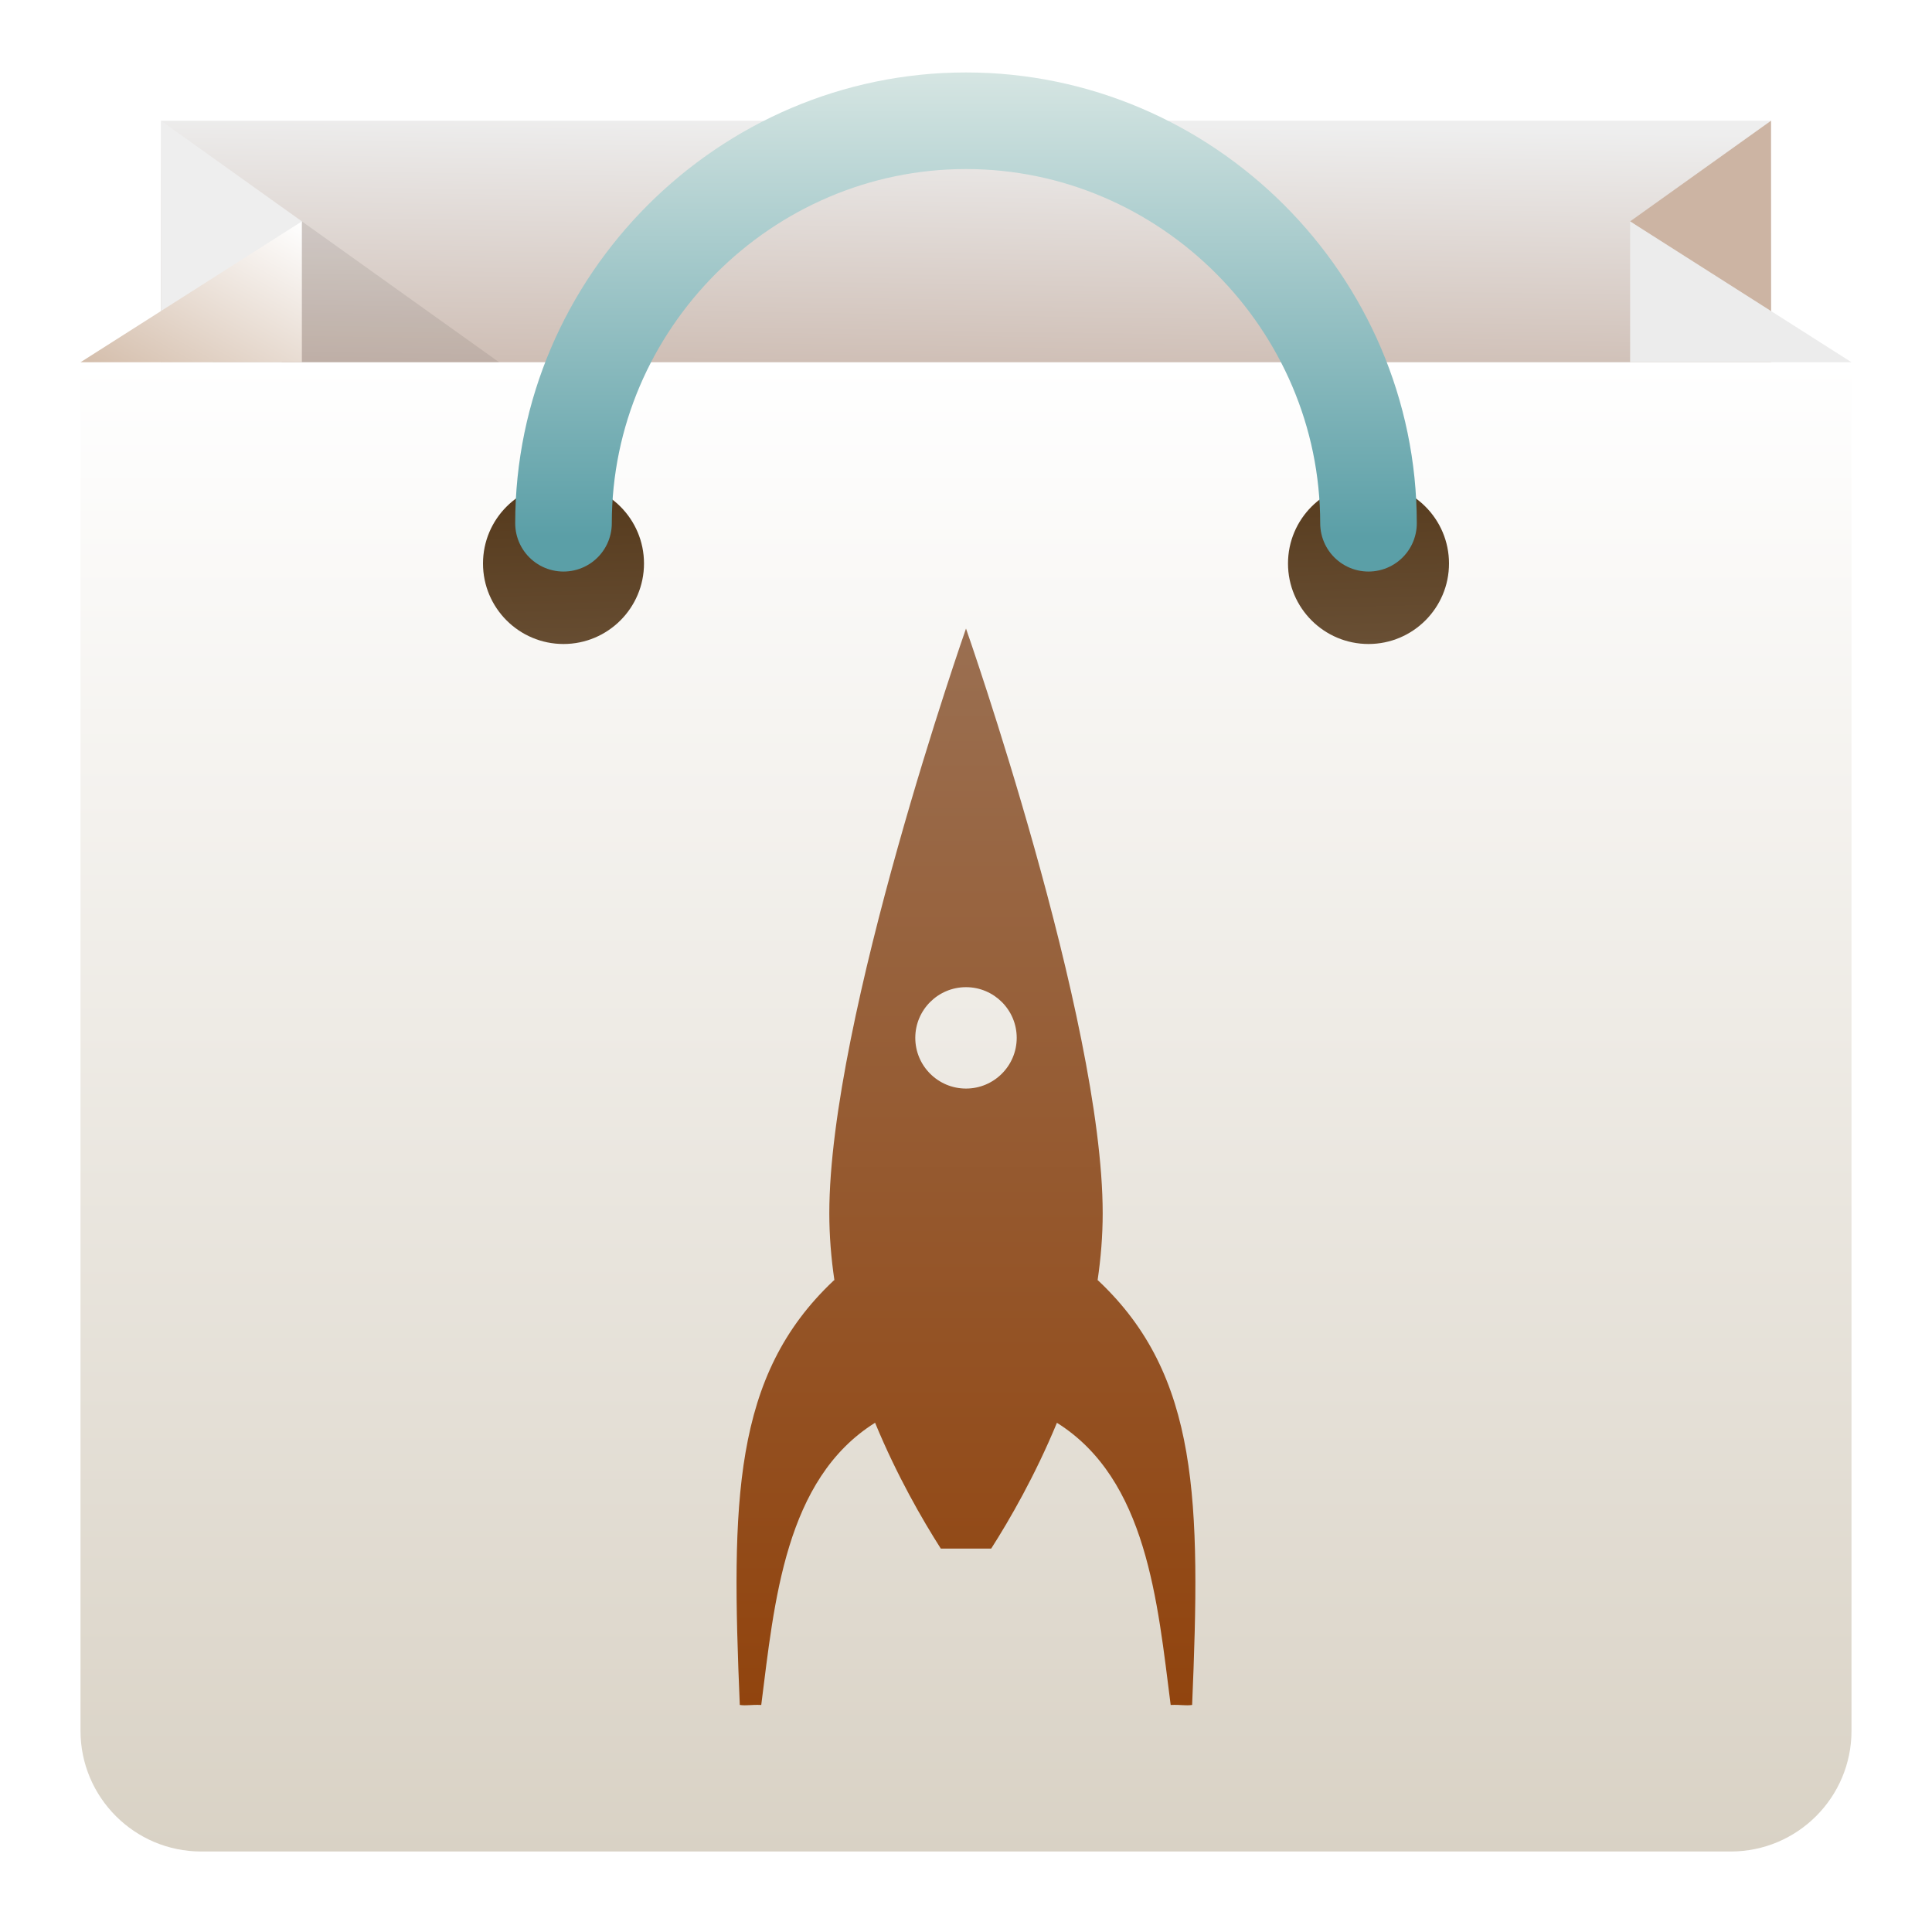
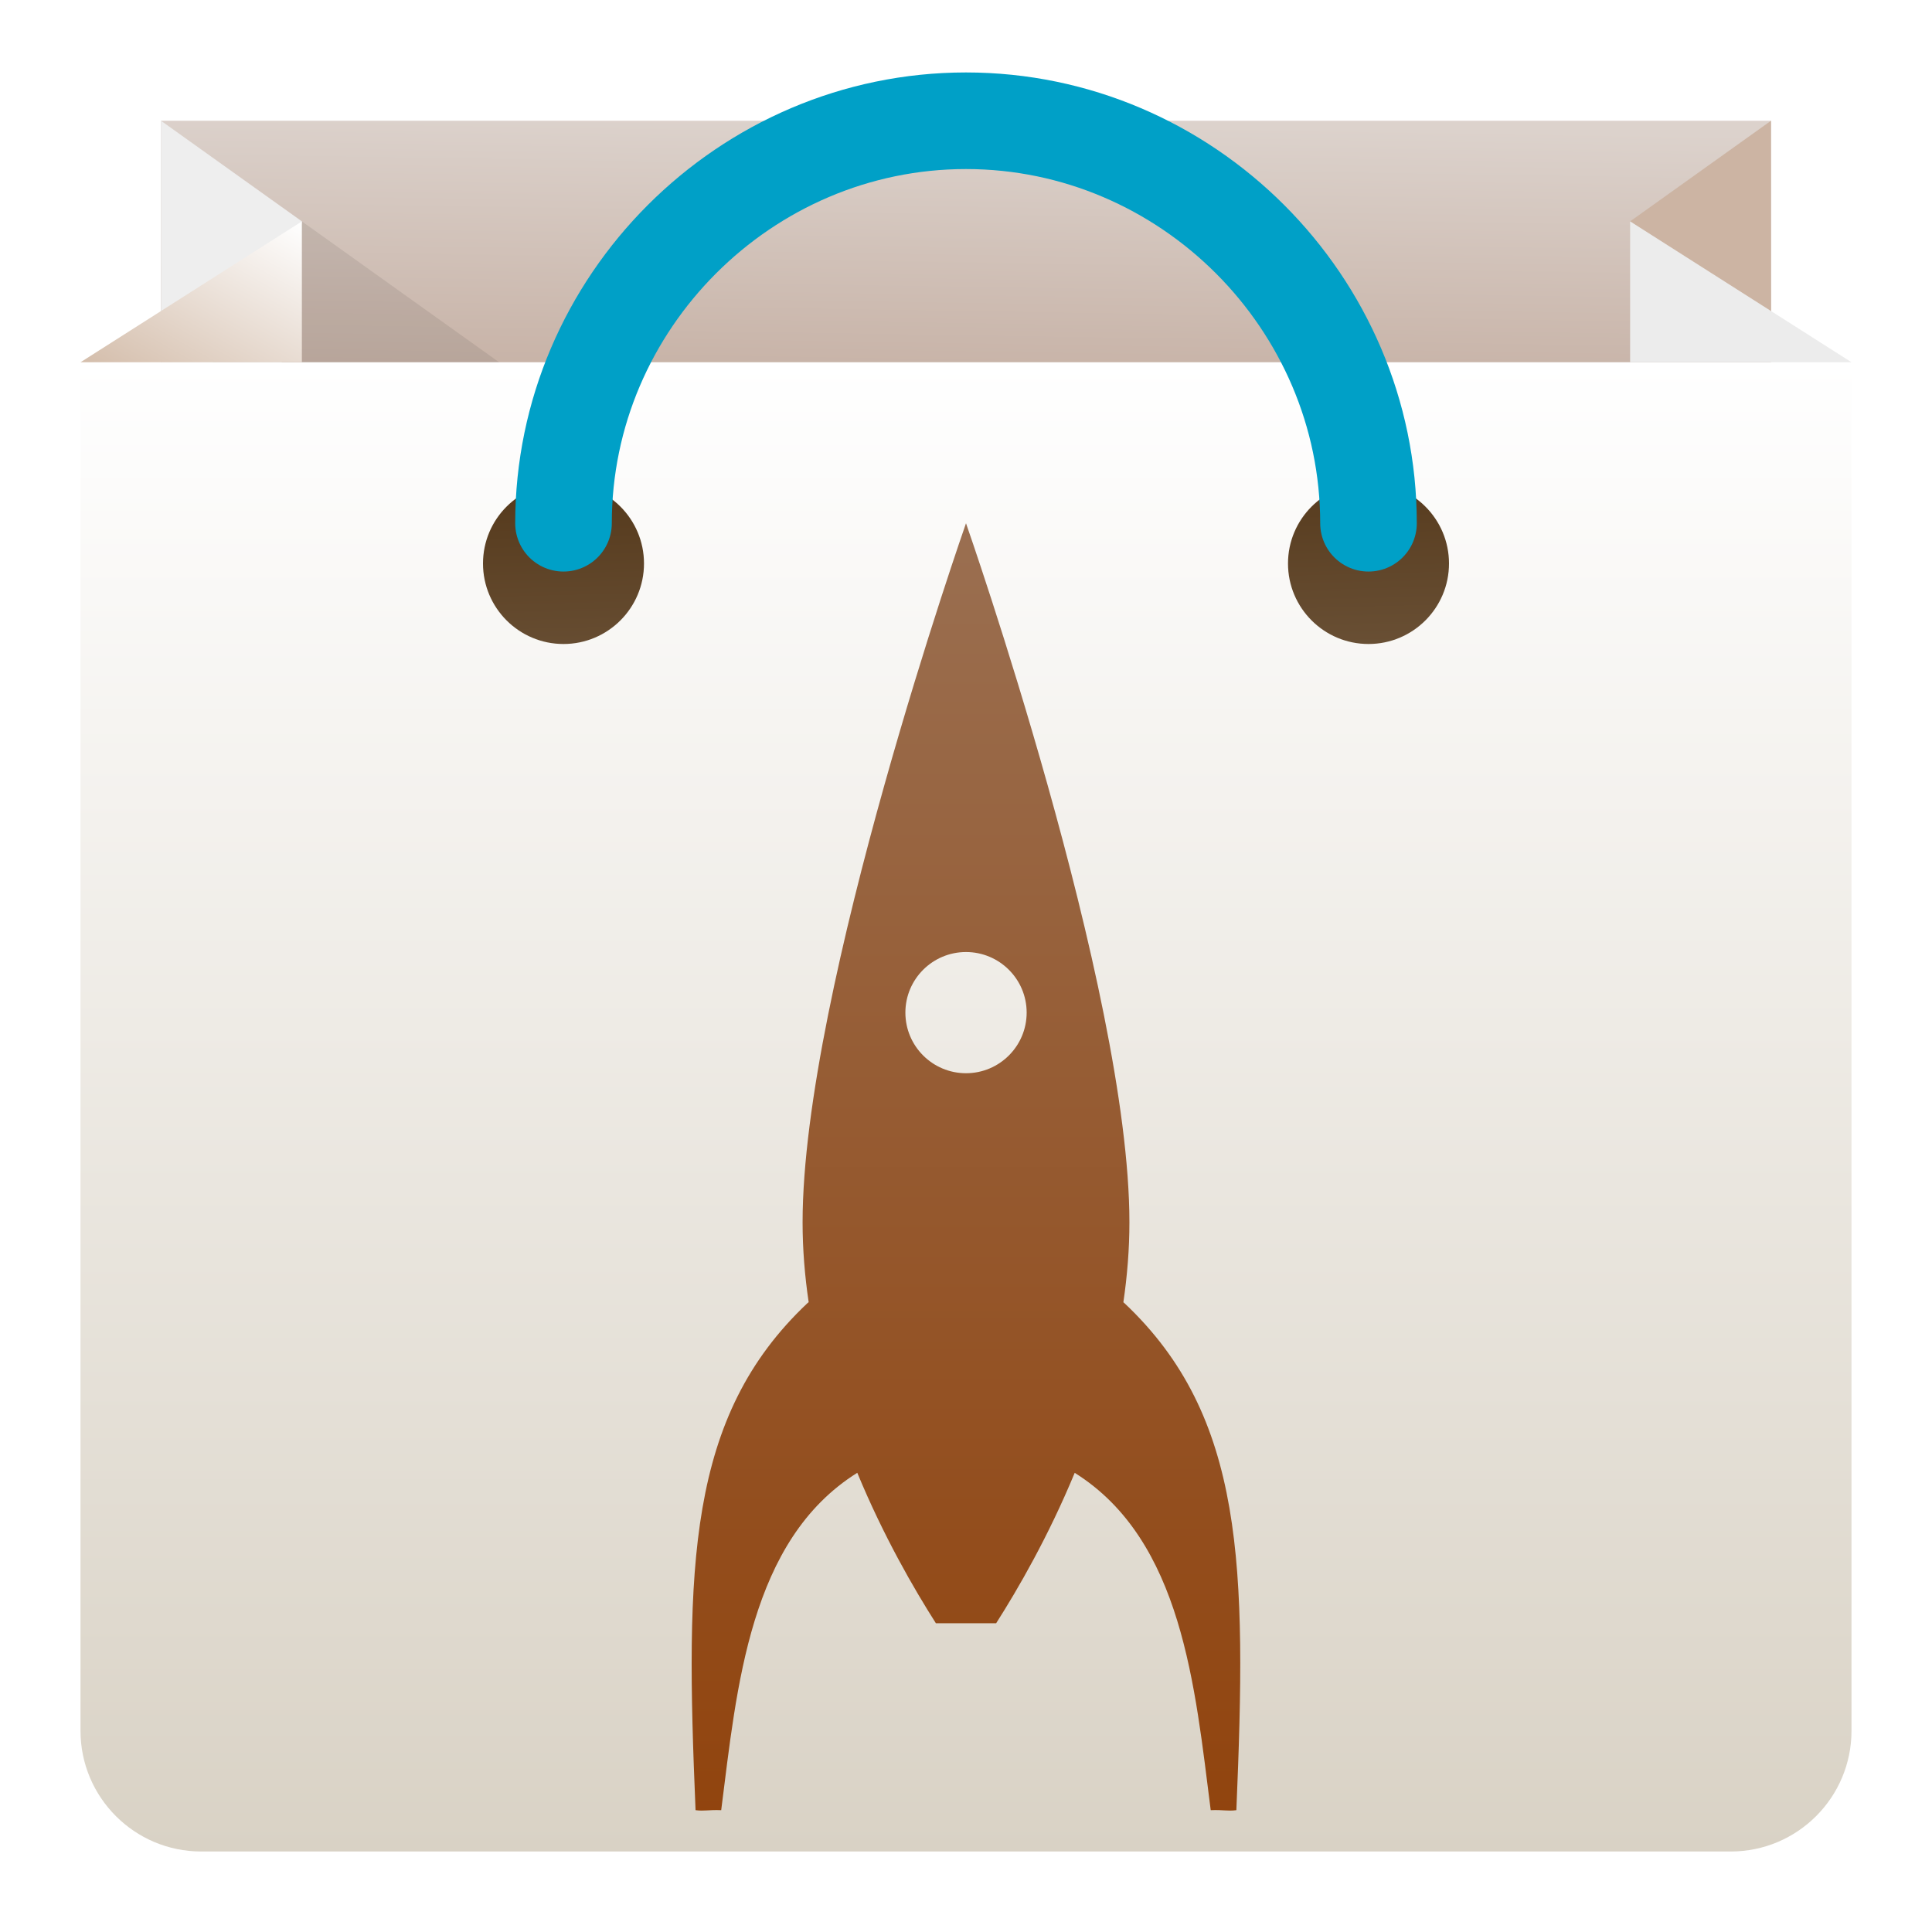
<svg xmlns="http://www.w3.org/2000/svg" style="clip-rule:evenodd;fill-rule:evenodd;stroke-linecap:round" version="1.1" viewBox="0 0 48 48">
  <rect x="4" y="3" width="40" height="10" style="fill:url(#_Linear1)" />
  <path d="m4 3v27l3.5-24.5-3.5-2.5z" style="fill-rule:nonzero;fill:url(#_Linear2)" />
  <path d="m44 3v5l-3.5-2.5 3.5-2.5z" style="fill-rule:nonzero;fill:url(#_Linear3)" />
  <path d="m7.5 5.5l7.7 5.5h-11.2l3.5-5.5z" style="fill-opacity:.08;fill-rule:nonzero" />
  <path d="m46 9h-44v34c0 1.656 1.344 3 3 3h38c1.656 0 3-1.344 3-3v-34z" style="fill:url(#_Linear4)" />
  <path d="m46 9h-5.5v-3.5l5.5 3.5z" style="fill-rule:nonzero;fill:url(#_Linear5)" />
  <path d="m7.5 5.5l-5.5 3.5h5.5v-3.5z" style="fill-rule:nonzero;fill:url(#_Linear6)" />
  <path d="m14 12c1.104 0 2 0.896 2 2s-0.896 2-2 2-2-0.896-2-2 0.896-2 2-2zm20 0c1.104 0 2 0.896 2 2s-0.896 2-2 2-2-0.896-2-2 0.896-2 2-2z" style="fill:url(#_Linear7)" />
  <path d="m34 13c0-5.486-4.514-10-10-10s-10 4.514-10 10" style="fill:none;stroke-width:2.4px;stroke:url(#_Linear8)" />
-   <path d="m20.73 31.802c-0.08-0.542-0.126-1.097-0.126-1.658 0-4.843 3.396-14.528 3.396-14.528s3.396 9.685 3.396 14.528c0 0.561-0.046 1.117-0.126 1.66 8e-3 5e-3 0.016 0.012 0.023 0.019 2.503 2.361 2.538 5.479 2.325 10.536-0.181 0.024-0.27-0.011-0.533 0-0.327-2.558-0.587-5.607-2.826-7.01-0.545 1.318-1.177 2.411-1.633 3.125h-1.252c-0.456-0.715-1.088-1.807-1.633-3.126-2.241 1.402-2.502 4.452-2.828 7.011-0.264-0.011-0.352 0.024-0.533 0-0.213-5.057-0.178-8.175 2.324-10.536 9e-3 -8e-3 0.017-0.015 0.026-0.021zm3.27-7.276c0.695 0 1.26 0.564 1.26 1.259 0 0.696-0.565 1.26-1.26 1.26s-1.26-0.564-1.26-1.26c0-0.695 0.565-1.259 1.26-1.259z" style="fill:url(#_Linear9)" />
+   <path d="m20.091 32.352c-0.096-0.648-0.151-1.312-0.151-1.983 0-5.79 4.06-17.369 4.06-17.369s4.06 11.579 4.06 17.369c0 0.671-0.055 1.336-0.15 1.985 9e-3 6e-3 0.019 0.014 0.027 0.023 2.993 2.822 3.035 6.55 2.78 12.596-0.216 0.029-0.323-0.013-0.637 0-0.391-3.058-0.702-6.703-3.379-8.381-0.652 1.576-1.407 2.883-1.952 3.737h-1.497c-0.545-0.855-1.301-2.161-1.953-3.738-2.679 1.676-2.991 5.323-3.381 8.382-0.315-0.013-0.421 0.029-0.637 0-0.255-6.046-0.213-9.774 2.779-12.596 0.01-0.01 0.02-0.018 0.031-0.025zm3.909-8.699c0.831 0 1.507 0.674 1.507 1.505 0 0.832-0.676 1.506-1.507 1.506s-1.506-0.674-1.506-1.506c0-0.831 0.675-1.505 1.506-1.505z" style="fill:url(#_Linear9)" />
  <defs>
-     <linearGradient id="_Linear1" x2="1" gradientTransform="matrix(.131484 -10 10 .131484 81.8866 13.789)" gradientUnits="userSpaceOnUse">
+     <linearGradient id="_Linear1" x2="1" gradientTransform="matrix(.131484 -10 10 .131484 111.887 14.1835)" gradientUnits="userSpaceOnUse">
      <stop style="stop-color:#bba091" offset="0" />
-       <stop style="stop-color:#eee" offset="1" />
+       <stop style="stop-color:#dcd2cc" offset="1" />
    </linearGradient>
-     <linearGradient id="_Linear2" x2="1" gradientTransform="translate(0 6)" gradientUnits="userSpaceOnUse">
+     <linearGradient id="_Linear2" x2="1" gradientTransform="translate(0 9)" gradientUnits="userSpaceOnUse">
      <stop style="stop-color:#d9d9d9" offset="0" />
      <stop style="stop-color:#eee" offset="1" />
    </linearGradient>
-     <linearGradient id="_Linear3" x2="1" gradientTransform="matrix(-1,1.22465e-16,-1.22465e-16,-1,1,-6)" gradientUnits="userSpaceOnUse">
+     <linearGradient id="_Linear3" x2="1" gradientTransform="matrix(-1,1.22465e-16,-1.22465e-16,-1,1,-9)" gradientUnits="userSpaceOnUse">
      <stop style="stop-color:#ccb4a3" offset="0" />
      <stop style="stop-color:#eee" offset="1" />
    </linearGradient>
-     <linearGradient id="_Linear4" x2="1" gradientTransform="matrix(2.2656e-15,-37,37,2.2656e-15,690,46)" gradientUnits="userSpaceOnUse">
+     <linearGradient id="_Linear4" x2="1" gradientTransform="matrix(2.2656e-15,-37,37,2.2656e-15,1023,46)" gradientUnits="userSpaceOnUse">
      <stop style="stop-color:#d9d2c5" offset="0" />
      <stop style="stop-color:#fff" offset="1" />
    </linearGradient>
-     <linearGradient id="_Linear5" x2="1" gradientTransform="matrix(-1,1.22465e-16,-1.22465e-16,-1,1,-11)" gradientUnits="userSpaceOnUse">
+     <linearGradient id="_Linear5" x2="1" gradientTransform="matrix(-1,1.22465e-16,-1.22465e-16,-1,1,-16.5)" gradientUnits="userSpaceOnUse">
      <stop style="stop-color:#ececec" offset="0" />
      <stop style="stop-color:#fff" offset="1" />
    </linearGradient>
-     <linearGradient id="_Linear6" x2="1" gradientTransform="matrix(2.75,-4.90194,4.90194,2.75,4.75,10.4019)" gradientUnits="userSpaceOnUse">
+     <linearGradient id="_Linear6" x2="1" gradientTransform="matrix(2.75,-4.90194,4.90194,2.75,31.7107,25.5269)" gradientUnits="userSpaceOnUse">
      <stop style="stop-color:#d5bfad" offset="0" />
      <stop style="stop-color:#fff" offset="1" />
    </linearGradient>
-     <linearGradient id="_Linear7" x2="1" gradientTransform="matrix(-.217917 -8.3535 8.3535 -.217917 35.1683 19.225)" gradientUnits="userSpaceOnUse">
+     <linearGradient id="_Linear7" x2="1" gradientTransform="matrix(-.217917 -8.3535 8.3535 -.217917 135.41 16.61)" gradientUnits="userSpaceOnUse">
      <stop style="stop-color:#775f46" offset="0" />
      <stop style="stop-color:#523618" offset="1" />
    </linearGradient>
-     <linearGradient id="_Linear8" x2="1" gradientTransform="matrix(7.11659e-16,-11.6223,11.6223,7.11659e-16,22.7404,13.3171)" gradientUnits="userSpaceOnUse">
+     <linearGradient id="_Linear8" x2="1" gradientTransform="matrix(9.25159e-15,151.09,-151.09,9.25159e-15,57.6073,-149.395)" gradientUnits="userSpaceOnUse">
      <stop style="stop-color:#5b9fa7" offset="0" />
-       <stop style="stop-color:#d7e6e3" offset="1" />
+       <stop style="stop-color:#00a0c7" offset="1" />
    </linearGradient>
-     <linearGradient id="_Linear9" x2="1" gradientTransform="matrix(1.63806e-15,-26.7516,26.7516,1.63806e-15,24,42.3678)" gradientUnits="userSpaceOnUse">
+     <linearGradient id="_Linear9" x2="1" gradientTransform="matrix(1.95843e-15,-31.9836,31.9836,1.95843e-15,523.456,44.9838)" gradientUnits="userSpaceOnUse">
      <stop style="stop-color:#91440e" offset="0" />
      <stop style="stop-color:#9a6f51" offset="1" />
    </linearGradient>
  </defs>
</svg>
